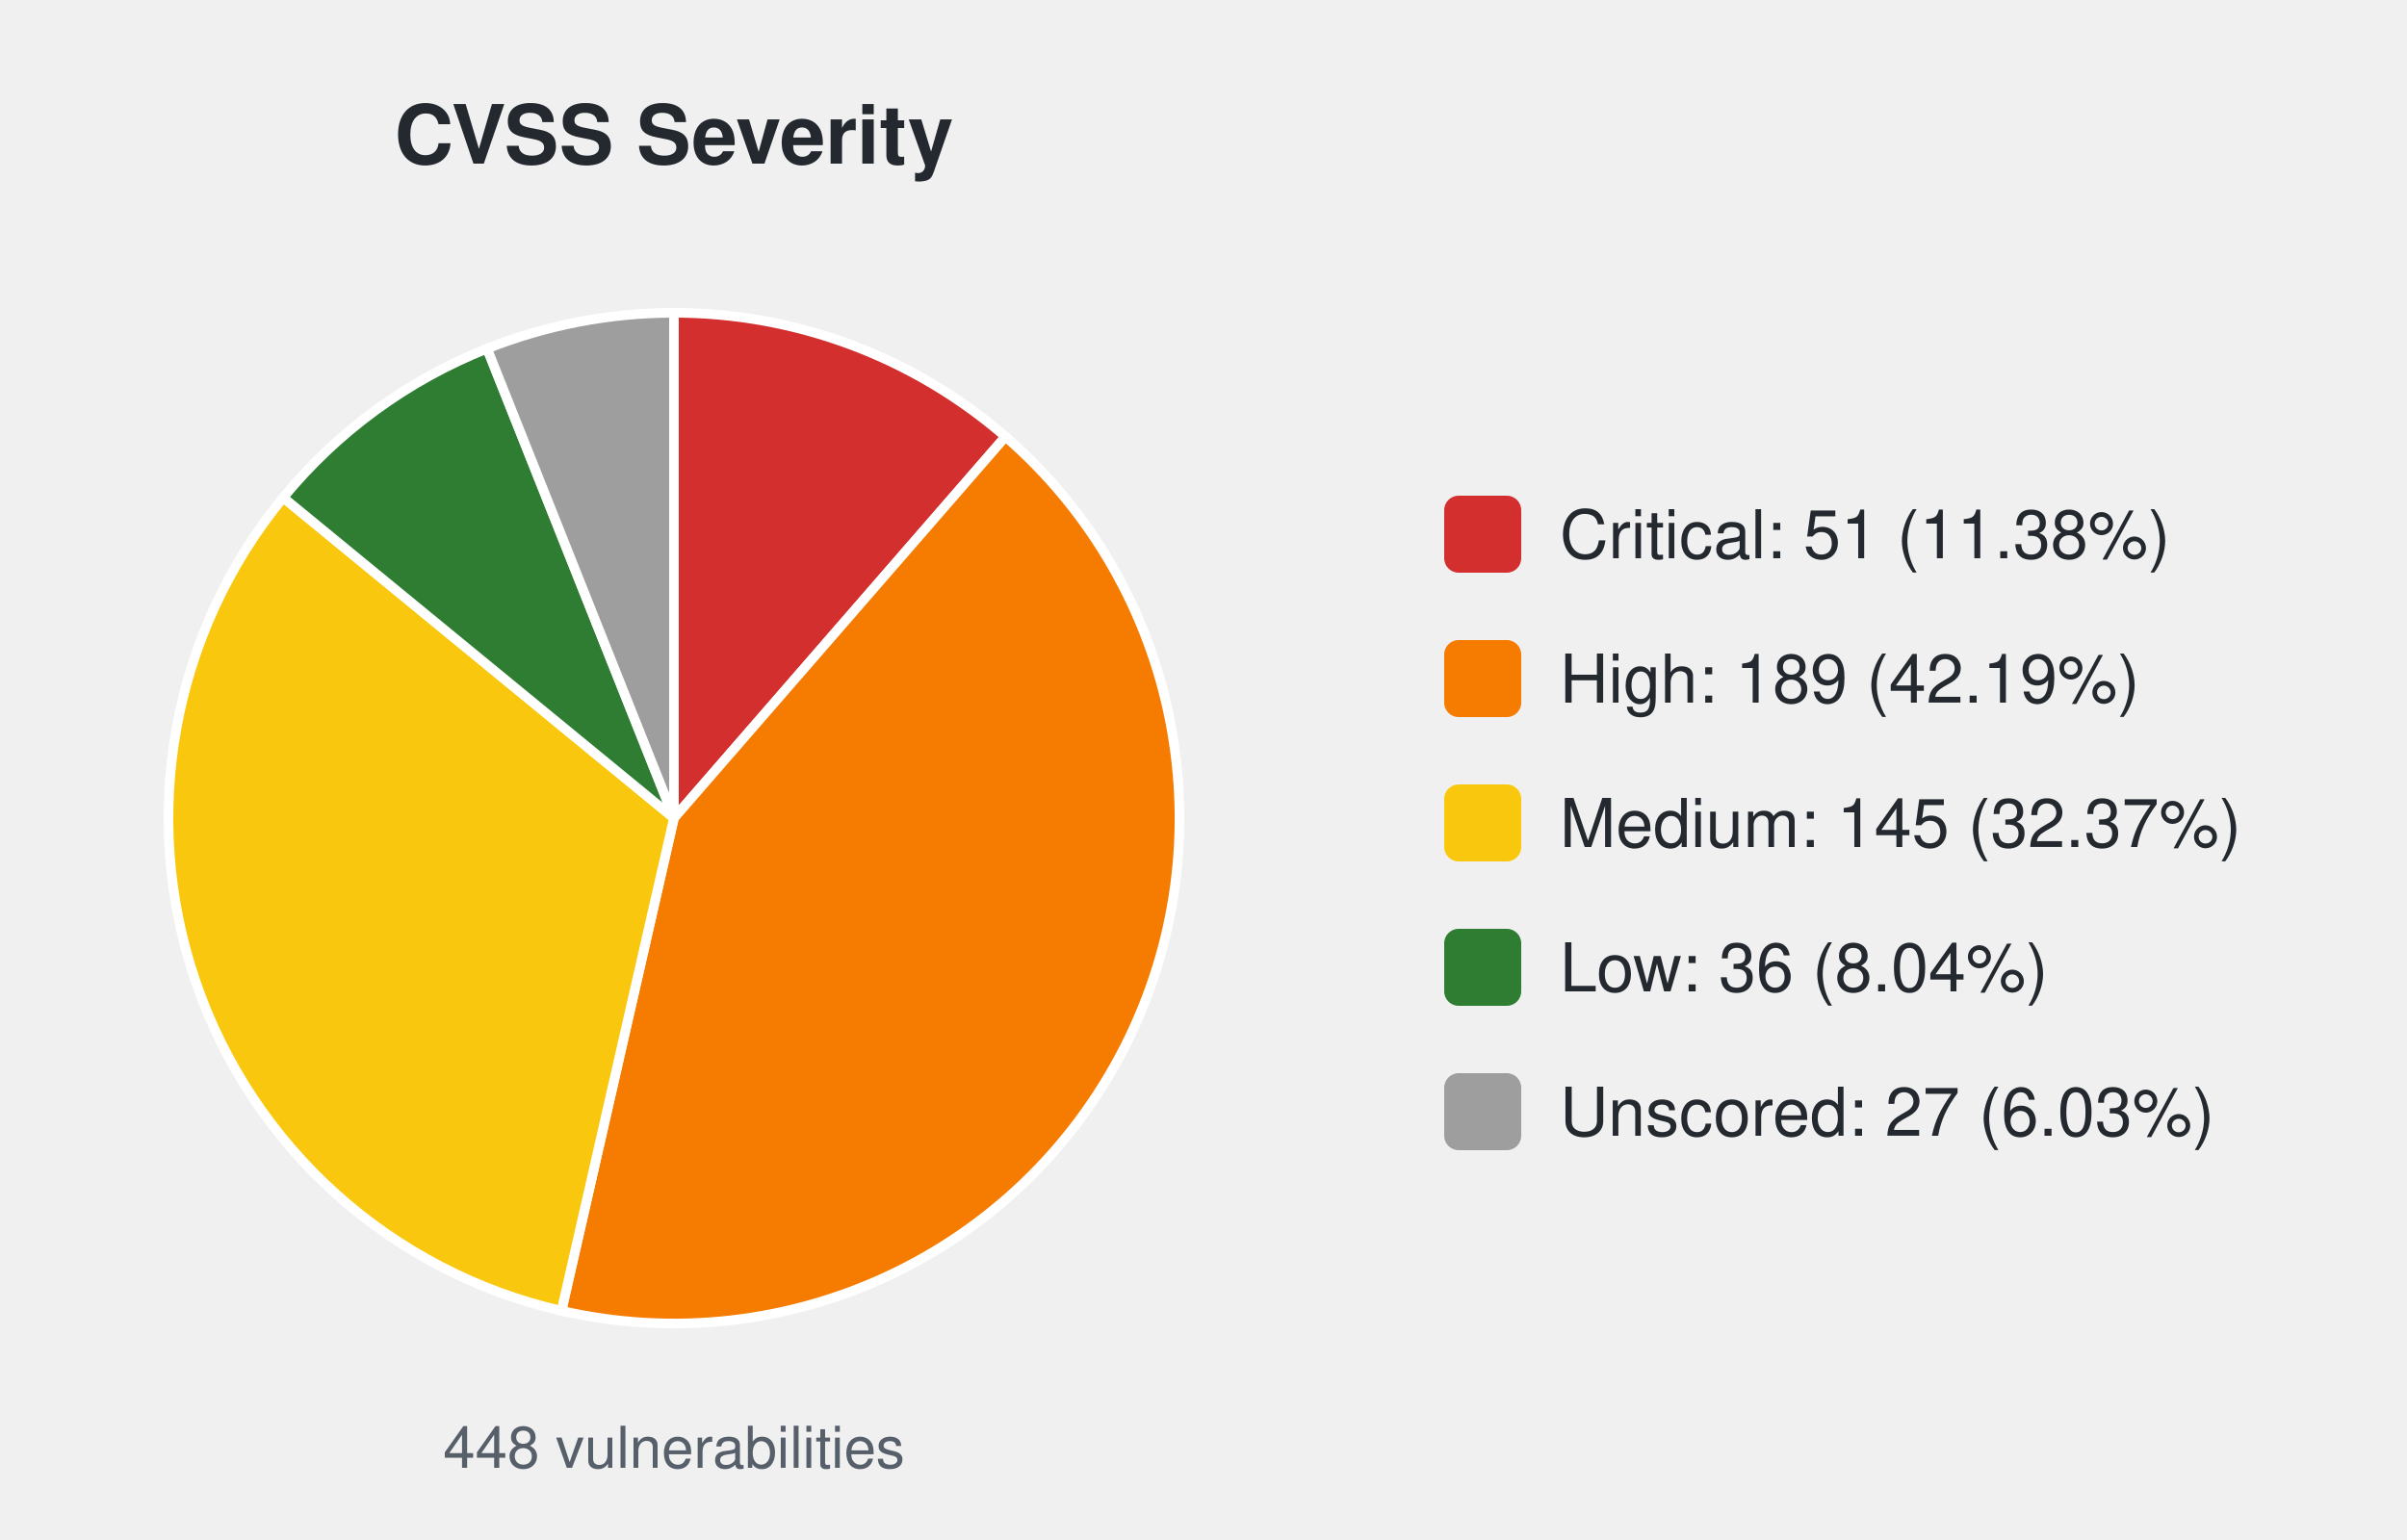
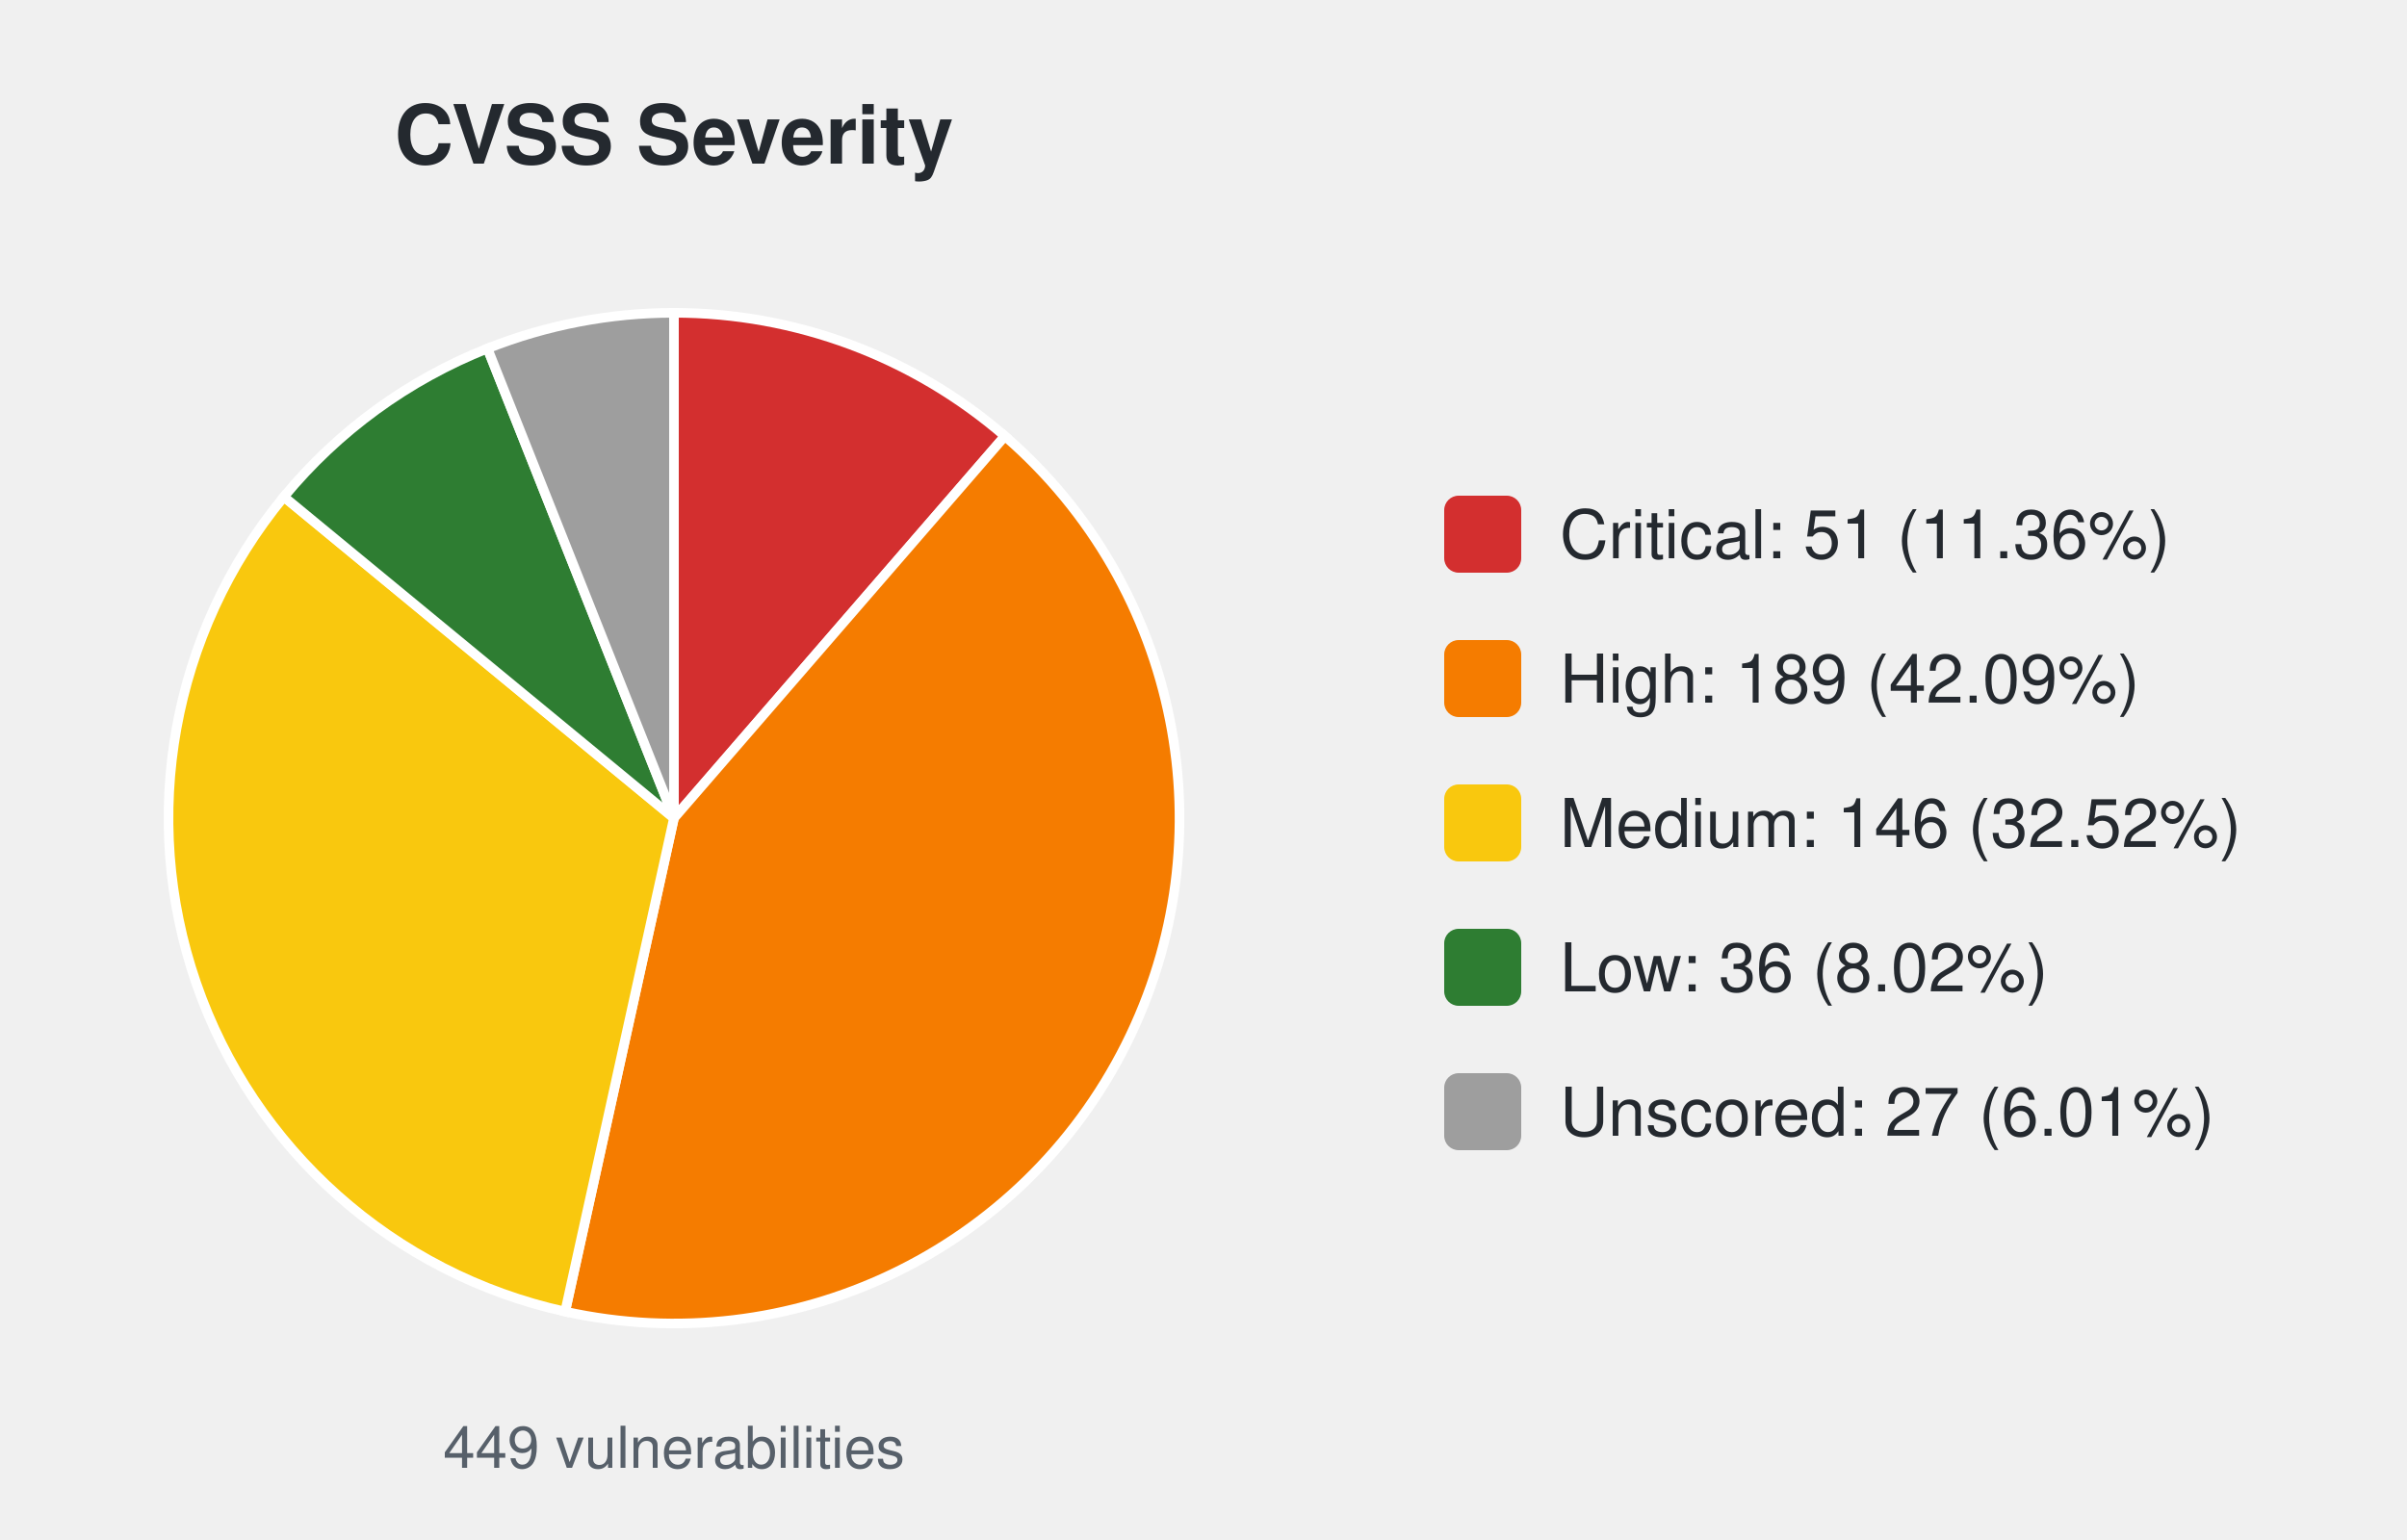
<svg xmlns="http://www.w3.org/2000/svg" width="500" height="320" viewBox="0 0 500 320" font-family="-apple-system,Segoe UI,Helvetica,Arial,sans-serif">
  <text x="140.0" y="34" font-size="17" font-weight="600" text-anchor="middle" fill="#24292f">CVSS Severity</text>
-   <path d="M140.00,170.00 L140.00,65.00 A105.0,105.0 0 0 1 208.86,90.73 Z" fill="#d32f2f" stroke="#ffffff" stroke-width="2" />
-   <path d="M140.00,170.00 L208.86,90.73 A105.0,105.0 0 0 1 116.64,272.37 Z" fill="#f57c00" stroke="#ffffff" stroke-width="2" />
-   <path d="M140.00,170.00 L116.64,272.37 A105.0,105.0 0 0 1 58.83,103.39 Z" fill="#f9c80e" stroke="#ffffff" stroke-width="2" />
-   <path d="M140.00,170.00 L58.83,103.39 A105.0,105.0 0 0 1 101.18,72.44 Z" fill="#2e7d32" stroke="#ffffff" stroke-width="2" />
-   <path d="M140.00,170.00 L101.18,72.44 A105.0,105.0 0 0 1 140.00,65.00 Z" fill="#9e9e9e" stroke="#ffffff" stroke-width="2" />
-   <text x="140.0" y="305" font-size="12" text-anchor="middle" fill="#57606a">448 vulnerabilities</text>
+   <path d="M140.00,170.00 L140.00,65.00 A105.0,105.0 0 0 1 208.74,90.62 Z" fill="#d32f2f" stroke="#ffffff" stroke-width="2" />
+   <path d="M140.00,170.00 L208.74,90.62 A105.0,105.0 0 0 1 117.40,272.54 Z" fill="#f57c00" stroke="#ffffff" stroke-width="2" />
+   <path d="M140.00,170.00 L117.40,272.54 A105.0,105.0 0 0 1 58.97,103.23 Z" fill="#f9c80e" stroke="#ffffff" stroke-width="2" />
+   <path d="M140.00,170.00 L58.97,103.23 A105.0,105.0 0 0 1 101.26,72.41 Z" fill="#2e7d32" stroke="#ffffff" stroke-width="2" />
+   <path d="M140.00,170.00 L101.26,72.41 A105.0,105.0 0 0 1 140.00,65.00 Z" fill="#9e9e9e" stroke="#ffffff" stroke-width="2" />
+   <text x="140.0" y="305" font-size="12" text-anchor="middle" fill="#57606a">449 vulnerabilities</text>
  <rect x="300.0" y="103.0" width="16" height="16" rx="3" fill="#d32f2f" />
-   <text x="324.0" y="116.0" font-size="14" fill="#24292f">Critical: 51 (11.38%)</text>
+   <text x="324.0" y="116.0" font-size="14" fill="#24292f">Critical: 51 (11.36%)</text>
  <rect x="300.0" y="133.0" width="16" height="16" rx="3" fill="#f57c00" />
-   <text x="324.0" y="146.0" font-size="14" fill="#24292f">High: 189 (42.19%)</text>
+   <text x="324.0" y="146.0" font-size="14" fill="#24292f">High: 189 (42.09%)</text>
  <rect x="300.0" y="163.0" width="16" height="16" rx="3" fill="#f9c80e" />
-   <text x="324.0" y="176.0" font-size="14" fill="#24292f">Medium: 145 (32.37%)</text>
+   <text x="324.0" y="176.0" font-size="14" fill="#24292f">Medium: 146 (32.52%)</text>
  <rect x="300.0" y="193.0" width="16" height="16" rx="3" fill="#2e7d32" />
-   <text x="324.0" y="206.0" font-size="14" fill="#24292f">Low: 36 (8.04%)</text>
+   <text x="324.0" y="206.0" font-size="14" fill="#24292f">Low: 36 (8.02%)</text>
  <rect x="300.0" y="223.0" width="16" height="16" rx="3" fill="#9e9e9e" />
-   <text x="324.0" y="236.0" font-size="14" fill="#24292f">Unscored: 27 (6.03%)</text>
+   <text x="324.0" y="236.0" font-size="14" fill="#24292f">Unscored: 27 (6.01%)</text>
</svg>
